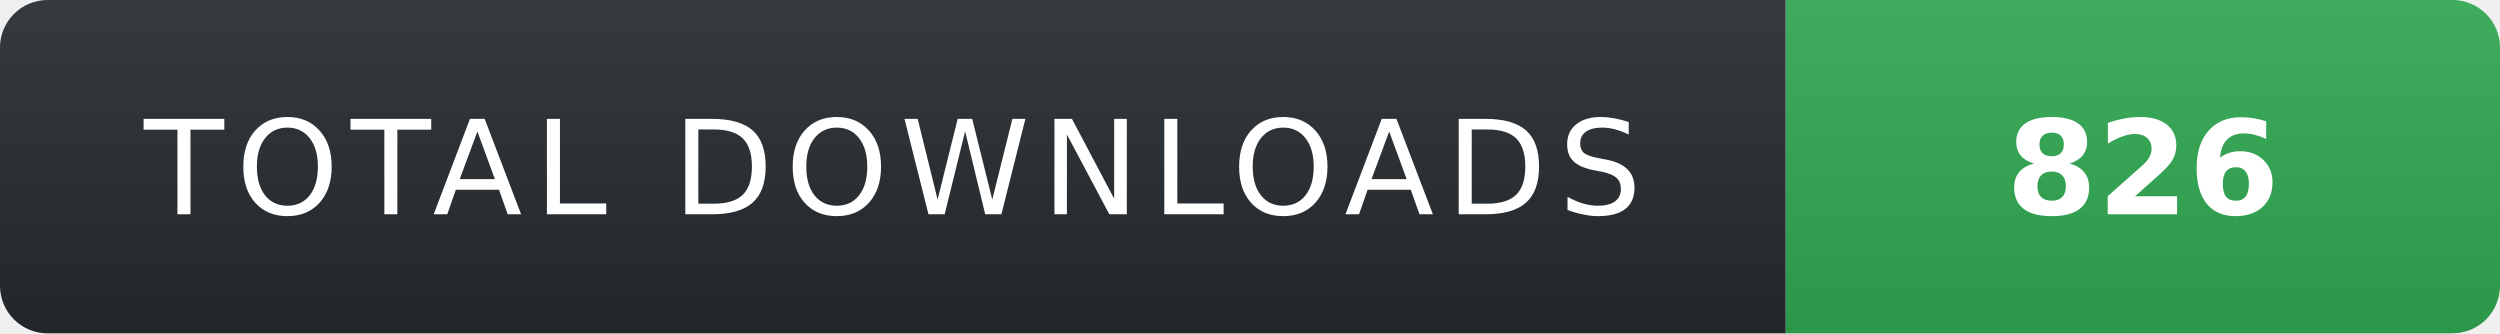
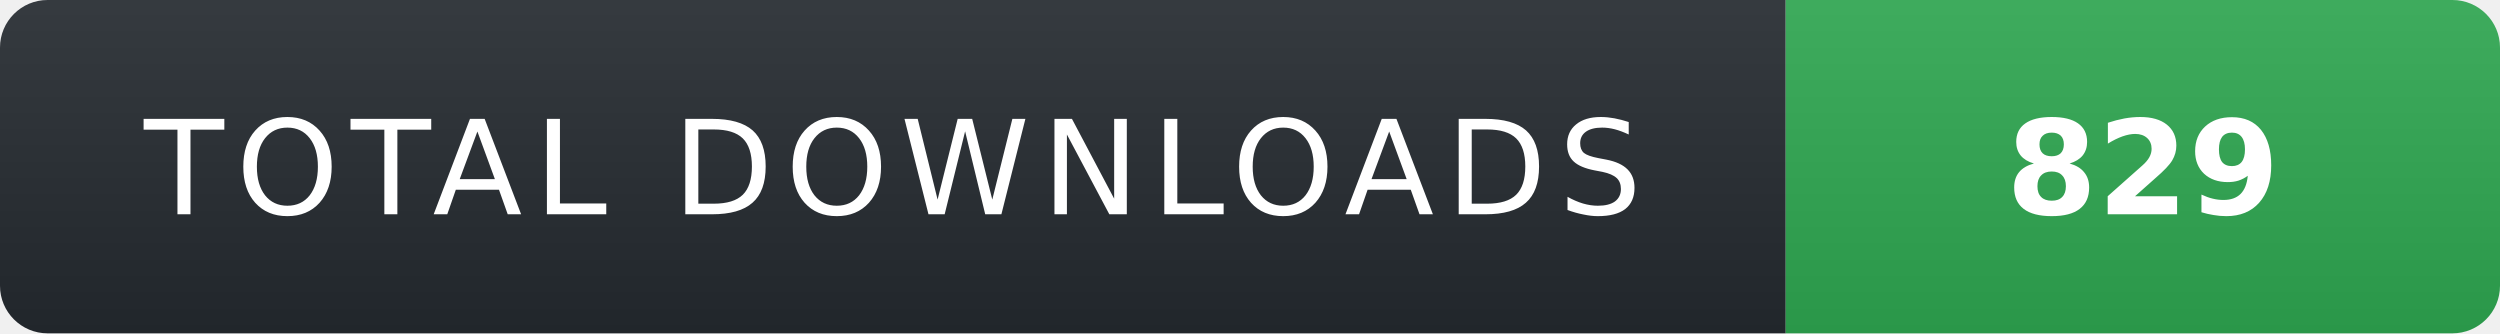
- <svg xmlns="http://www.w3.org/2000/svg" width="210" height="28" role="img" aria-label="TOTAL DOWNLOADS: 826">
+ <svg xmlns="http://www.w3.org/2000/svg" width="210" height="28" role="img" aria-label="TOTAL DOWNLOADS: 829">
  <linearGradient id="s" x2="0" y2="100%">
    <stop offset="0" stop-color="#fff" stop-opacity=".08" />
    <stop offset="1" stop-color="#000" stop-opacity=".08" />
  </linearGradient>
  <clipPath id="r">
    <rect width="210" height="28" rx="4" fill="#fff" />
  </clipPath>
  <g clip-path="url(#r)">
    <rect width="150" height="28" fill="#24292f" />
    <rect x="150" width="60" height="28" fill="#2ea44f" />
    <rect width="210" height="28" fill="url(#s)" />
  </g>
  <g fill="#fff" text-anchor="middle" font-family="Verdana,Geneva,DejaVu Sans,sans-serif" text-rendering="geometricPrecision" font-size="11">
    <text x="75" y="18" fill="#fff" letter-spacing="1">TOTAL DOWNLOADS</text>
-     <text x="180" y="18" fill="#fff" font-weight="700">826</text>
+     <text x="180" y="18" fill="#fff" font-weight="700">829</text>
  </g>
</svg>
